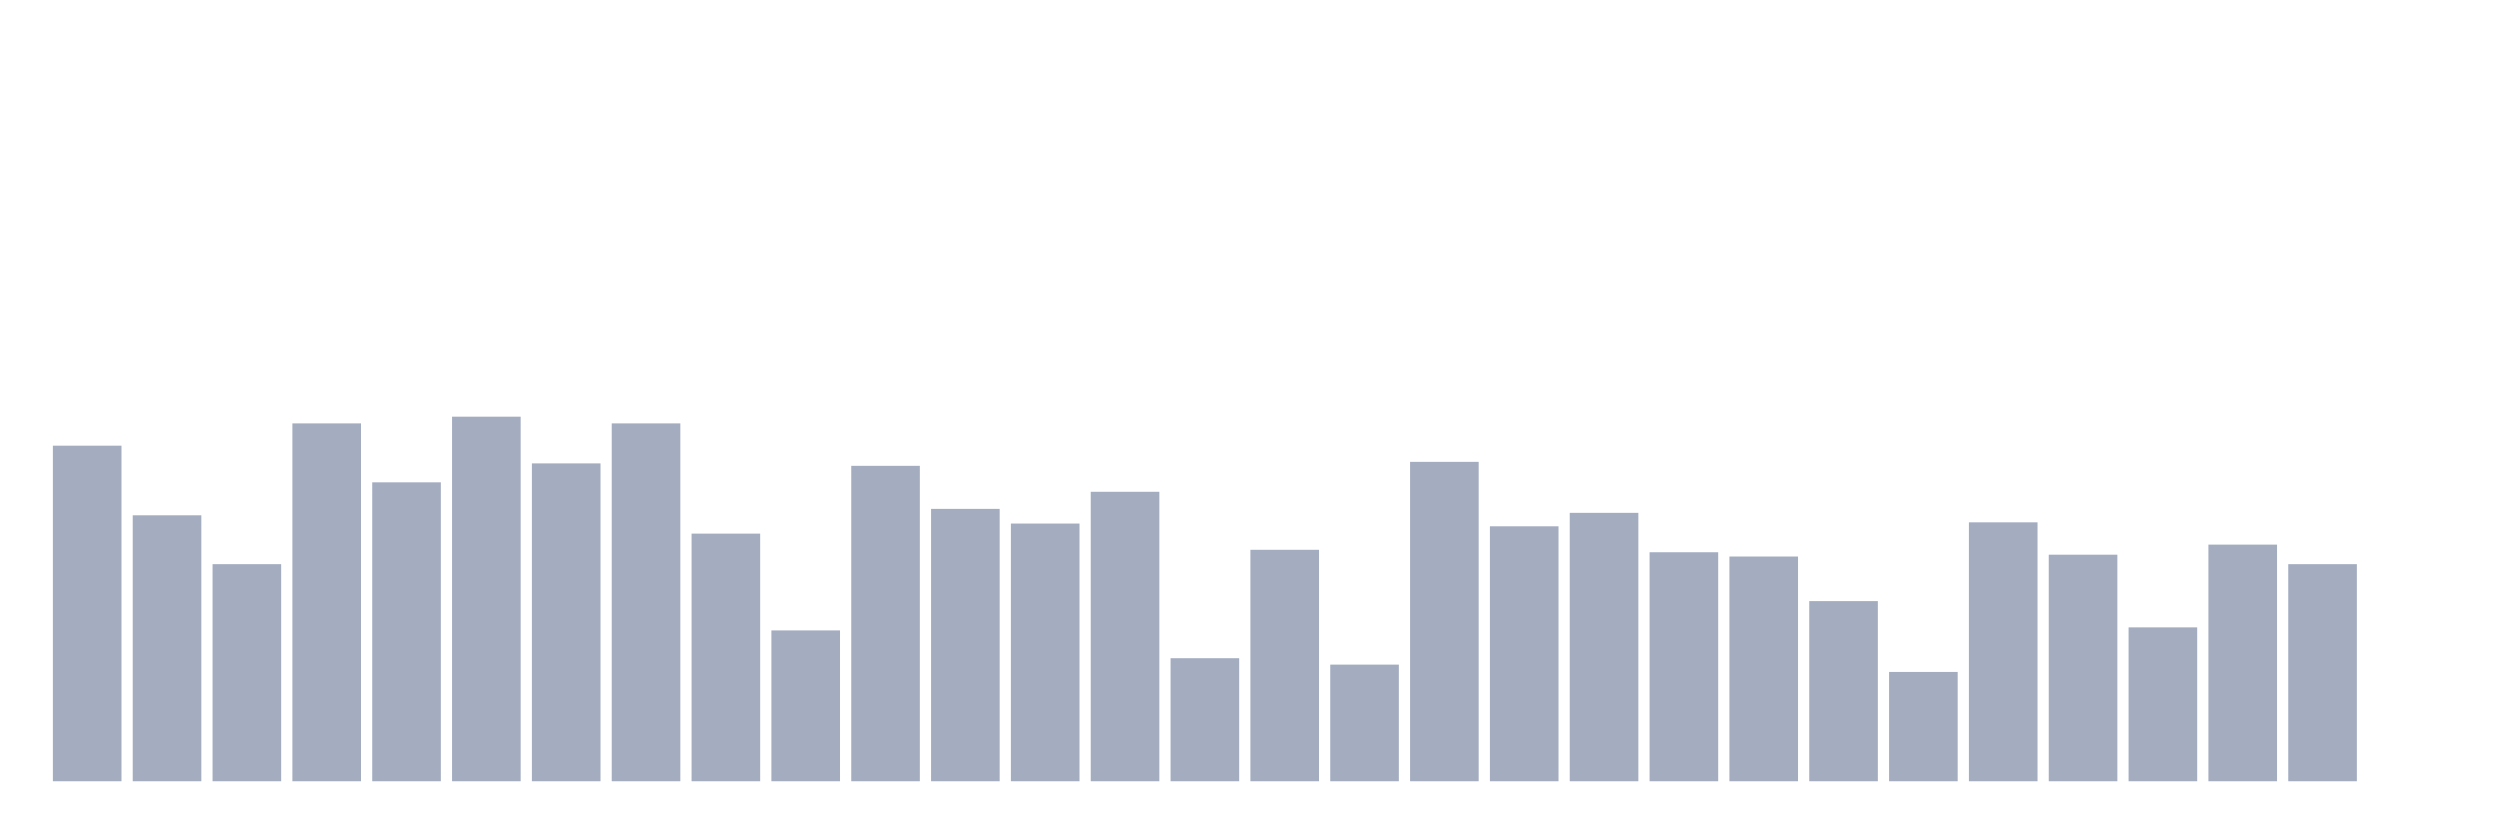
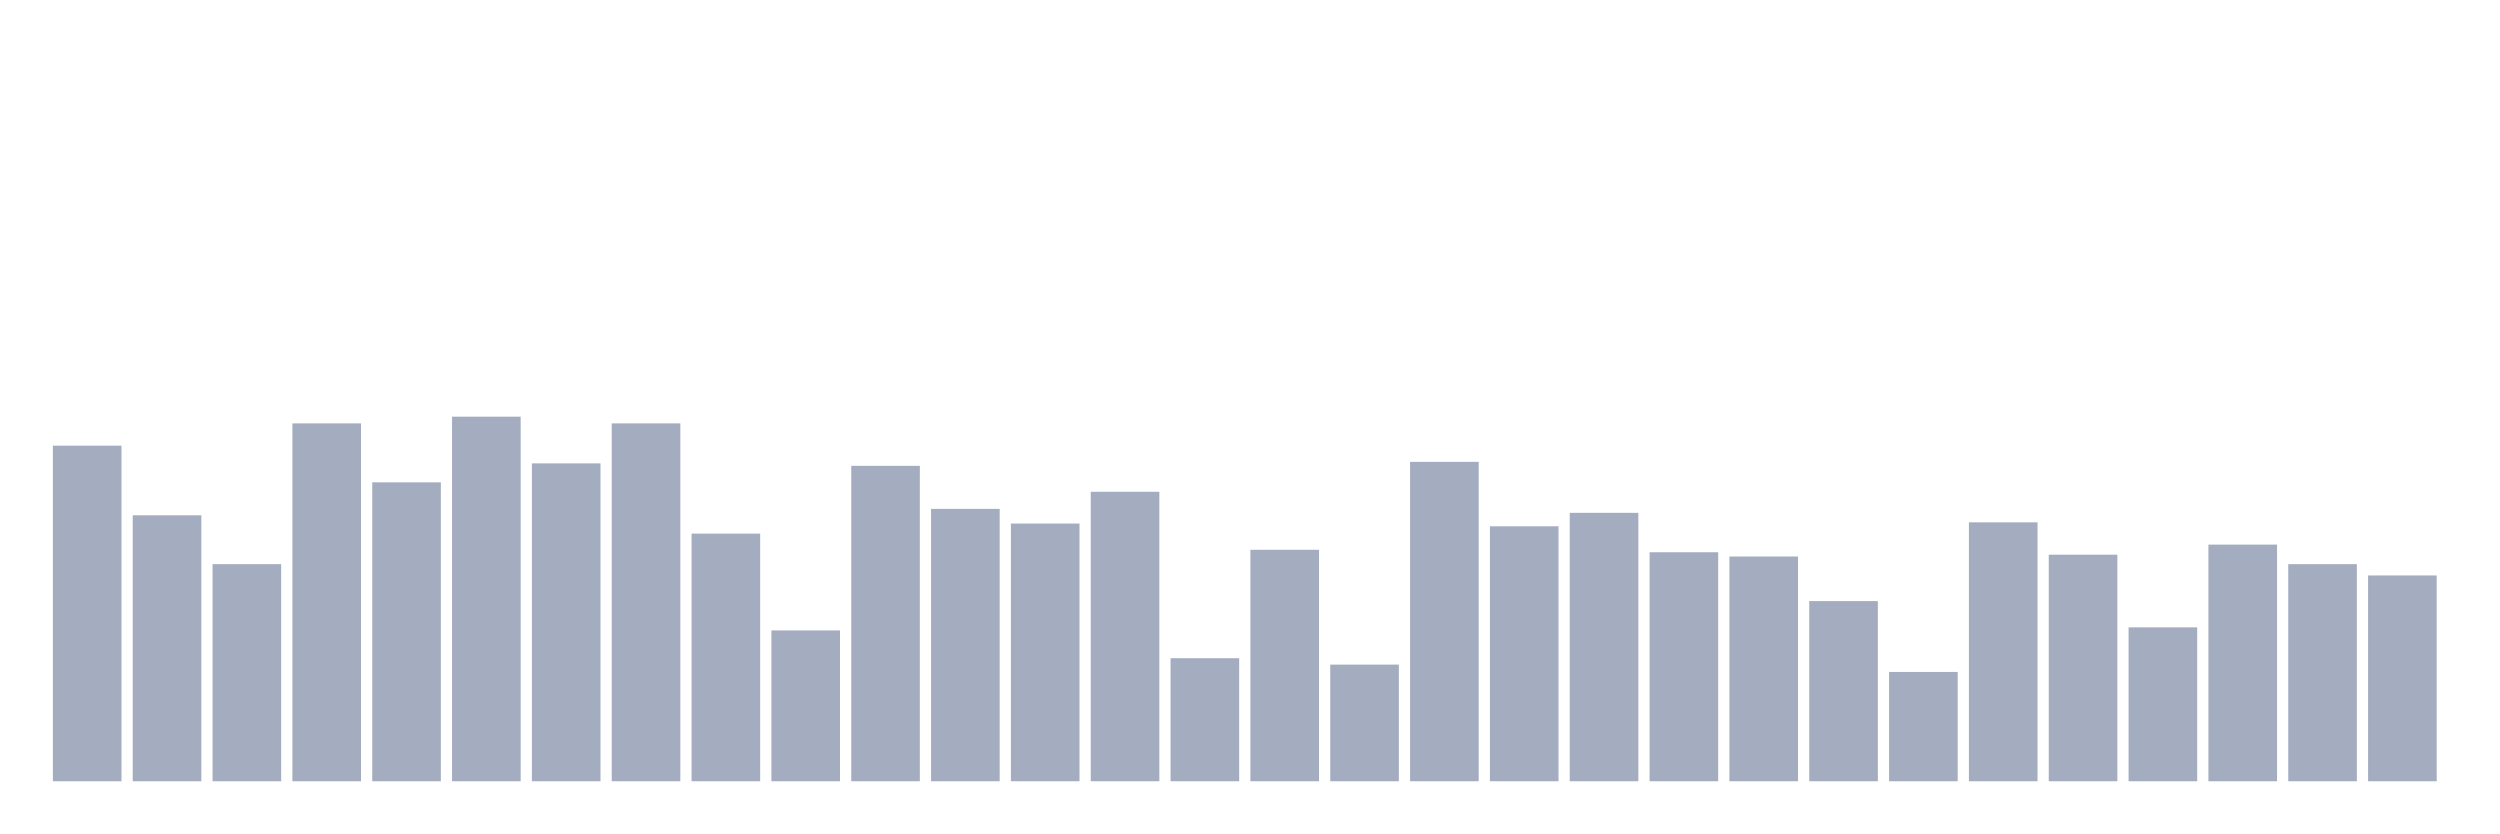
<svg xmlns="http://www.w3.org/2000/svg" viewBox="0 0 480 160">
  <g transform="translate(10,10)">
    <rect class="bar" x="0.153" width="13.175" y="75.57" height="64.43" fill="rgb(164,173,192)" />
    <rect class="bar" x="15.482" width="13.175" y="88.936" height="51.064" fill="rgb(164,173,192)" />
    <rect class="bar" x="30.81" width="13.175" y="98.317" height="41.683" fill="rgb(164,173,192)" />
    <rect class="bar" x="46.138" width="13.175" y="71.29" height="68.71" fill="rgb(164,173,192)" />
    <rect class="bar" x="61.466" width="13.175" y="82.605" height="57.395" fill="rgb(164,173,192)" />
    <rect class="bar" x="76.794" width="13.175" y="70" height="70" fill="rgb(164,173,192)" />
    <rect class="bar" x="92.123" width="13.175" y="78.97" height="61.03" fill="rgb(164,173,192)" />
    <rect class="bar" x="107.451" width="13.175" y="71.29" height="68.71" fill="rgb(164,173,192)" />
    <rect class="bar" x="122.779" width="13.175" y="92.454" height="47.546" fill="rgb(164,173,192)" />
    <rect class="bar" x="138.107" width="13.175" y="111.039" height="28.961" fill="rgb(164,173,192)" />
    <rect class="bar" x="153.436" width="13.175" y="79.439" height="60.561" fill="rgb(164,173,192)" />
    <rect class="bar" x="168.764" width="13.175" y="87.705" height="52.295" fill="rgb(164,173,192)" />
    <rect class="bar" x="184.092" width="13.175" y="90.519" height="49.481" fill="rgb(164,173,192)" />
    <rect class="bar" x="199.42" width="13.175" y="84.422" height="55.578" fill="rgb(164,173,192)" />
    <rect class="bar" x="214.748" width="13.175" y="116.374" height="23.626" fill="rgb(164,173,192)" />
    <rect class="bar" x="230.077" width="13.175" y="95.561" height="44.439" fill="rgb(164,173,192)" />
    <rect class="bar" x="245.405" width="13.175" y="117.605" height="22.395" fill="rgb(164,173,192)" />
    <rect class="bar" x="260.733" width="13.175" y="78.677" height="61.323" fill="rgb(164,173,192)" />
    <rect class="bar" x="276.061" width="13.175" y="91.047" height="48.953" fill="rgb(164,173,192)" />
    <rect class="bar" x="291.39" width="13.175" y="88.467" height="51.533" fill="rgb(164,173,192)" />
    <rect class="bar" x="306.718" width="13.175" y="96.03" height="43.97" fill="rgb(164,173,192)" />
    <rect class="bar" x="322.046" width="13.175" y="96.851" height="43.149" fill="rgb(164,173,192)" />
    <rect class="bar" x="337.374" width="13.175" y="105.41" height="34.59" fill="rgb(164,173,192)" />
    <rect class="bar" x="352.702" width="13.175" y="119.012" height="20.988" fill="rgb(164,173,192)" />
    <rect class="bar" x="368.031" width="13.175" y="90.285" height="49.715" fill="rgb(164,173,192)" />
    <rect class="bar" x="383.359" width="13.175" y="96.499" height="43.501" fill="rgb(164,173,192)" />
    <rect class="bar" x="398.687" width="13.175" y="110.452" height="29.548" fill="rgb(164,173,192)" />
    <rect class="bar" x="414.015" width="13.175" y="94.564" height="45.436" fill="rgb(164,173,192)" />
    <rect class="bar" x="429.344" width="13.175" y="98.317" height="41.683" fill="rgb(164,173,192)" />
-     <rect class="bar" x="444.672" width="13.175" y="140" height="0" fill="rgb(164,173,192)" />
+     <rect class="bar" x="444.672" width="13.175" y="100.486" height="39.514" fill="rgb(164,173,192)" />
  </g>
</svg>
